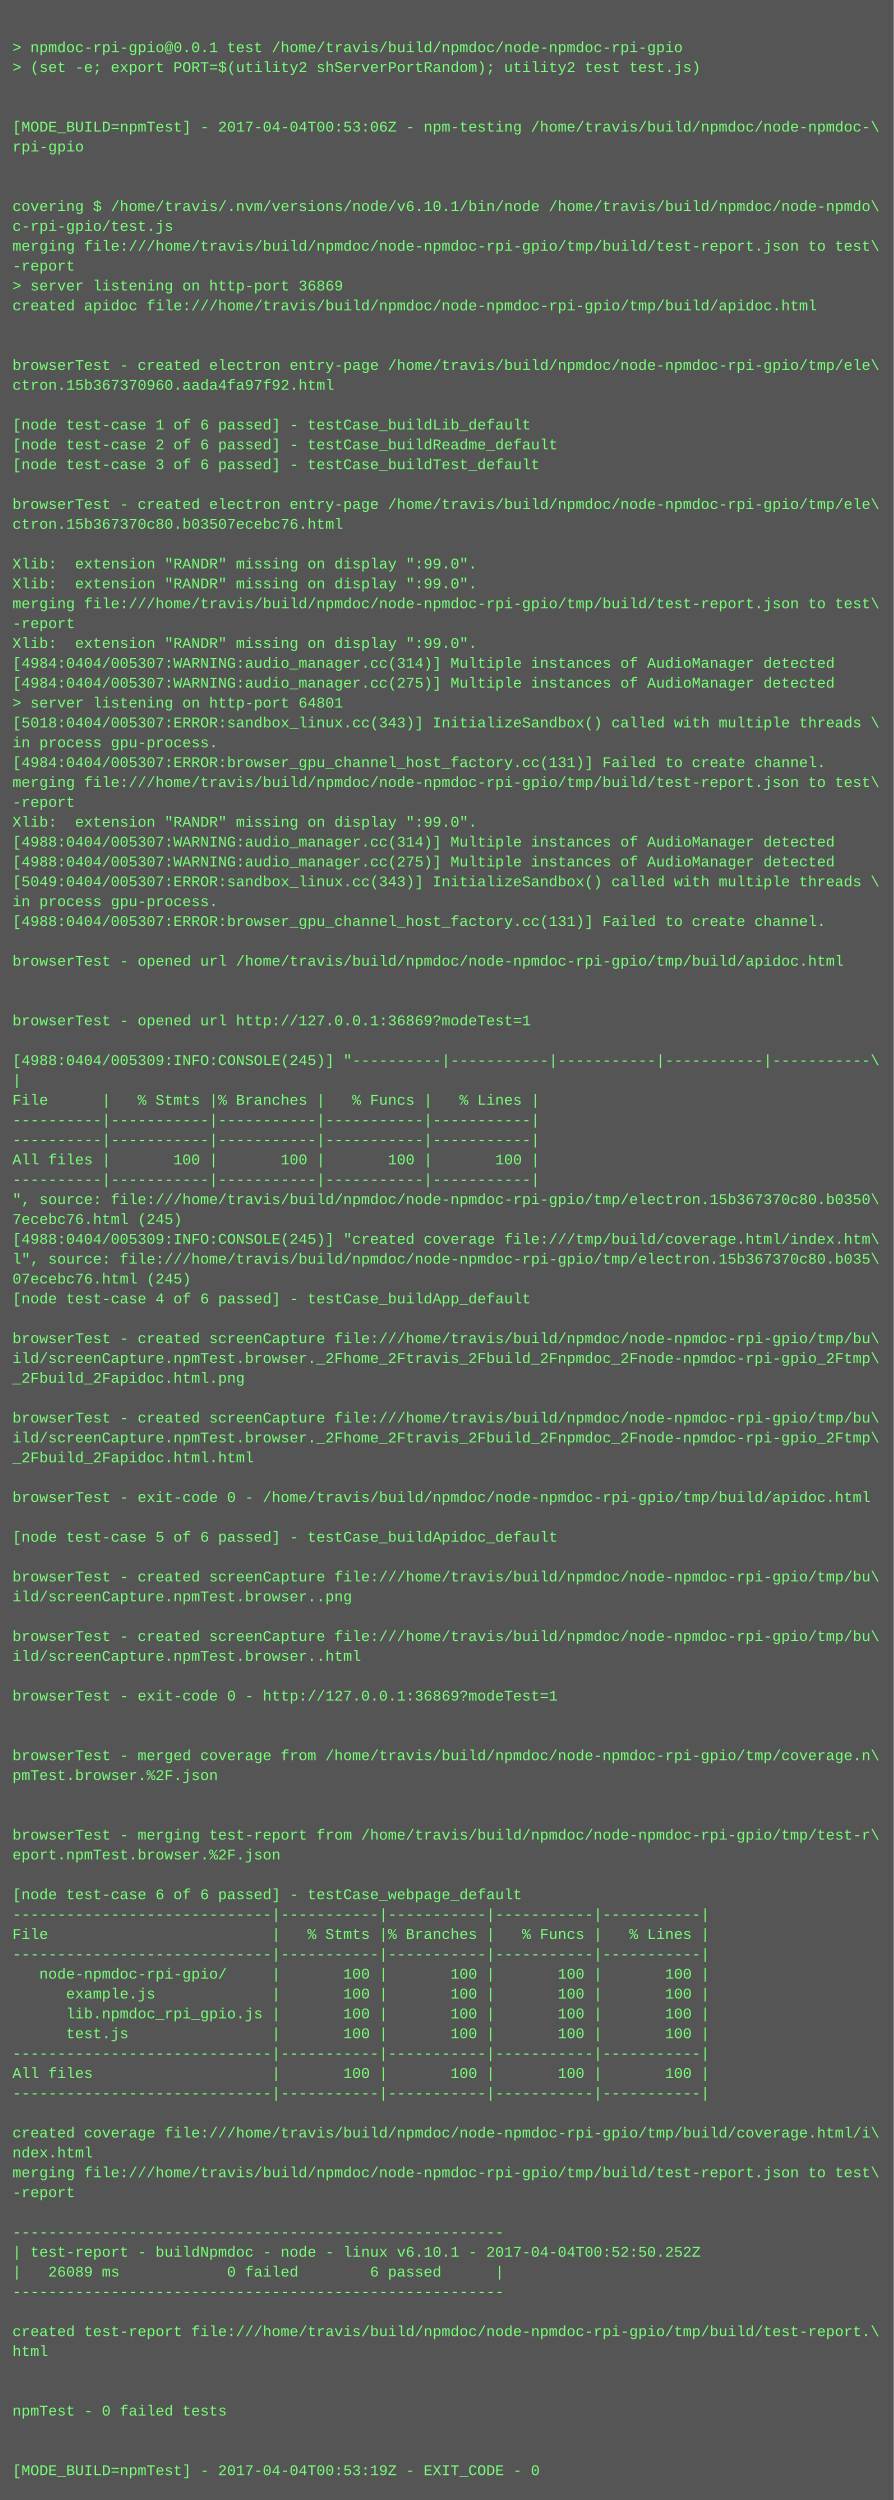
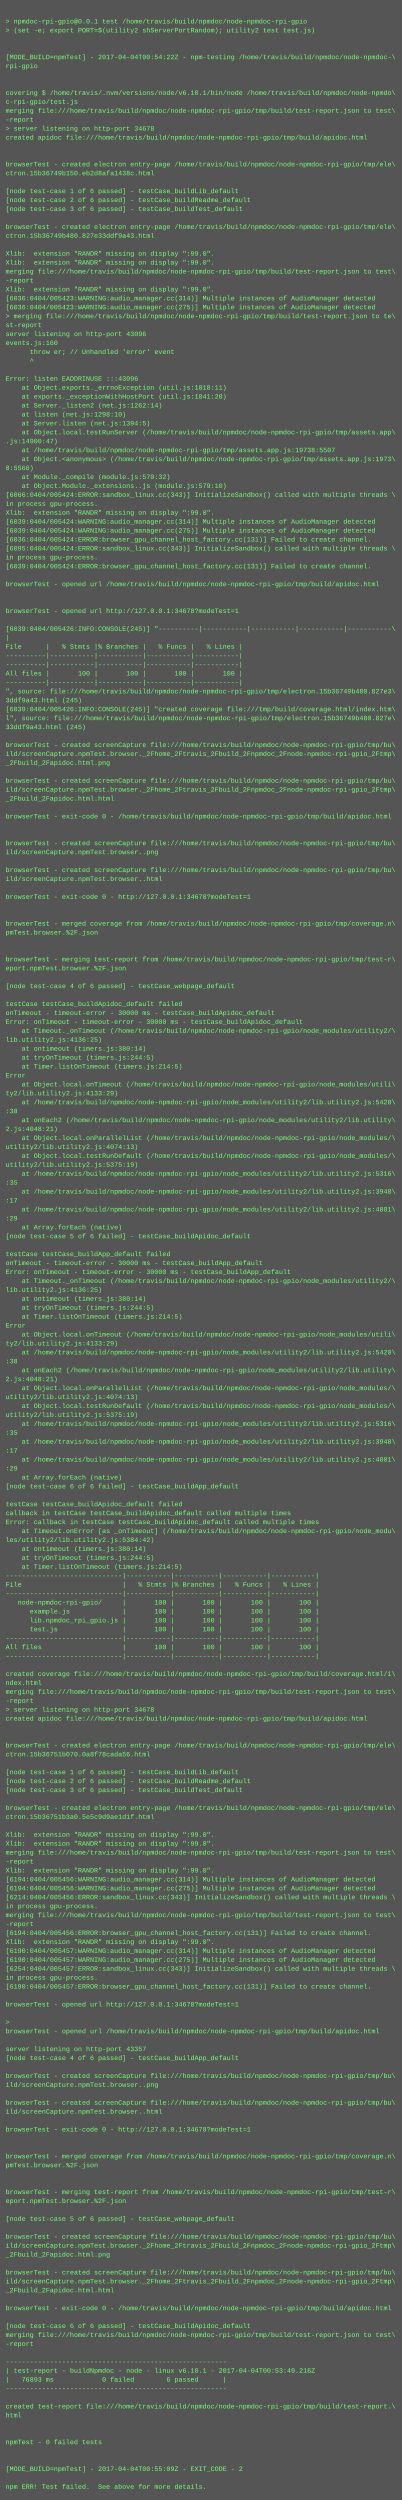
- <svg xmlns="http://www.w3.org/2000/svg" height="2014" width="720">
-   <rect height="2014" fill="#555" width="720" />
+ <svg xmlns="http://www.w3.org/2000/svg" height="4478" width="720">
+   <rect height="4478" fill="#555" width="720" />
  <text fill="#7f7" font-family="Courier New" font-size="12" xml:space="preserve">
    <tspan x="10" y="26" />
    <tspan x="10" y="42">&gt; npmdoc-rpi-gpio@0.0.1 test /home/travis/build/npmdoc/node-npmdoc-rpi-gpio</tspan>
    <tspan x="10" y="58">&gt; (set -e; export PORT=$(utility2 shServerPortRandom); utility2 test test.js)</tspan>
    <tspan x="10" y="74" />
    <tspan x="10" y="90" />
-     <tspan x="10" y="106">[MODE_BUILD=npmTest] - 2017-04-04T00:53:06Z - npm-testing /home/travis/build/npmdoc/node-npmdoc-\</tspan>
+     <tspan x="10" y="106">[MODE_BUILD=npmTest] - 2017-04-04T00:54:22Z - npm-testing /home/travis/build/npmdoc/node-npmdoc-\</tspan>
    <tspan x="10" y="122">rpi-gpio</tspan>
    <tspan x="10" y="138" />
    <tspan x="10" y="154" />
    <tspan x="10" y="170">covering $ /home/travis/.nvm/versions/node/v6.10.1/bin/node /home/travis/build/npmdoc/node-npmdo\</tspan>
    <tspan x="10" y="186">c-rpi-gpio/test.js</tspan>
    <tspan x="10" y="202">merging file:///home/travis/build/npmdoc/node-npmdoc-rpi-gpio/tmp/build/test-report.json to test\</tspan>
    <tspan x="10" y="218">-report</tspan>
-     <tspan x="10" y="234">&gt; server listening on http-port 36869</tspan>
+     <tspan x="10" y="234">&gt; server listening on http-port 34678</tspan>
    <tspan x="10" y="250">created apidoc file:///home/travis/build/npmdoc/node-npmdoc-rpi-gpio/tmp/build/apidoc.html</tspan>
    <tspan x="10" y="266" />
    <tspan x="10" y="282" />
    <tspan x="10" y="298">browserTest - created electron entry-page /home/travis/build/npmdoc/node-npmdoc-rpi-gpio/tmp/ele\</tspan>
-     <tspan x="10" y="314">ctron.15b367370960.aada4fa97f92.html</tspan>
+     <tspan x="10" y="314">ctron.15b36749b150.eb2d8afa1438c.html</tspan>
    <tspan x="10" y="330" />
    <tspan x="10" y="346">[node test-case 1 of 6 passed] - testCase_buildLib_default</tspan>
    <tspan x="10" y="362">[node test-case 2 of 6 passed] - testCase_buildReadme_default</tspan>
    <tspan x="10" y="378">[node test-case 3 of 6 passed] - testCase_buildTest_default</tspan>
    <tspan x="10" y="394" />
    <tspan x="10" y="410">browserTest - created electron entry-page /home/travis/build/npmdoc/node-npmdoc-rpi-gpio/tmp/ele\</tspan>
-     <tspan x="10" y="426">ctron.15b367370c80.b03507ecebc76.html</tspan>
+     <tspan x="10" y="426">ctron.15b36749b480.827e33ddf9a43.html</tspan>
    <tspan x="10" y="442" />
    <tspan x="10" y="458">Xlib:  extension "RANDR" missing on display ":99.0".</tspan>
    <tspan x="10" y="474">Xlib:  extension "RANDR" missing on display ":99.0".</tspan>
    <tspan x="10" y="490">merging file:///home/travis/build/npmdoc/node-npmdoc-rpi-gpio/tmp/build/test-report.json to test\</tspan>
    <tspan x="10" y="506">-report</tspan>
    <tspan x="10" y="522">Xlib:  extension "RANDR" missing on display ":99.0".</tspan>
-     <tspan x="10" y="538">[4984:0404/005307:WARNING:audio_manager.cc(314)] Multiple instances of AudioManager detected</tspan>
-     <tspan x="10" y="554">[4984:0404/005307:WARNING:audio_manager.cc(275)] Multiple instances of AudioManager detected</tspan>
-     <tspan x="10" y="570">&gt; server listening on http-port 64801</tspan>
-     <tspan x="10" y="586">[5018:0404/005307:ERROR:sandbox_linux.cc(343)] InitializeSandbox() called with multiple threads \</tspan>
-     <tspan x="10" y="602">in process gpu-process. </tspan>
-     <tspan x="10" y="618">[4984:0404/005307:ERROR:browser_gpu_channel_host_factory.cc(131)] Failed to create channel.</tspan>
-     <tspan x="10" y="634">merging file:///home/travis/build/npmdoc/node-npmdoc-rpi-gpio/tmp/build/test-report.json to test\</tspan>
-     <tspan x="10" y="650">-report</tspan>
-     <tspan x="10" y="666">Xlib:  extension "RANDR" missing on display ":99.0".</tspan>
-     <tspan x="10" y="682">[4988:0404/005307:WARNING:audio_manager.cc(314)] Multiple instances of AudioManager detected</tspan>
-     <tspan x="10" y="698">[4988:0404/005307:WARNING:audio_manager.cc(275)] Multiple instances of AudioManager detected</tspan>
-     <tspan x="10" y="714">[5049:0404/005307:ERROR:sandbox_linux.cc(343)] InitializeSandbox() called with multiple threads \</tspan>
-     <tspan x="10" y="730">in process gpu-process. </tspan>
-     <tspan x="10" y="746">[4988:0404/005307:ERROR:browser_gpu_channel_host_factory.cc(131)] Failed to create channel.</tspan>
-     <tspan x="10" y="762" />
-     <tspan x="10" y="778">browserTest - opened url /home/travis/build/npmdoc/node-npmdoc-rpi-gpio/tmp/build/apidoc.html</tspan>
-     <tspan x="10" y="794" />
-     <tspan x="10" y="810" />
-     <tspan x="10" y="826">browserTest - opened url http://127.0.0.1:36869?modeTest=1</tspan>
-     <tspan x="10" y="842" />
-     <tspan x="10" y="858">[4988:0404/005309:INFO:CONSOLE(245)] "----------|-----------|-----------|-----------|-----------\</tspan>
-     <tspan x="10" y="874">|</tspan>
-     <tspan x="10" y="890">File      |   % Stmts |% Branches |   % Funcs |   % Lines |</tspan>
-     <tspan x="10" y="906">----------|-----------|-----------|-----------|-----------|</tspan>
-     <tspan x="10" y="922">----------|-----------|-----------|-----------|-----------|</tspan>
-     <tspan x="10" y="938">All files |       100 |       100 |       100 |       100 |</tspan>
-     <tspan x="10" y="954">----------|-----------|-----------|-----------|-----------|</tspan>
-     <tspan x="10" y="970">", source: file:///home/travis/build/npmdoc/node-npmdoc-rpi-gpio/tmp/electron.15b367370c80.b0350\</tspan>
-     <tspan x="10" y="986">7ecebc76.html (245)</tspan>
-     <tspan x="10" y="1002">[4988:0404/005309:INFO:CONSOLE(245)] "created coverage file:///tmp/build/coverage.html/index.htm\</tspan>
-     <tspan x="10" y="1018">l", source: file:///home/travis/build/npmdoc/node-npmdoc-rpi-gpio/tmp/electron.15b367370c80.b035\</tspan>
-     <tspan x="10" y="1034">07ecebc76.html (245)</tspan>
-     <tspan x="10" y="1050">[node test-case 4 of 6 passed] - testCase_buildApp_default</tspan>
+     <tspan x="10" y="538">[6036:0404/005423:WARNING:audio_manager.cc(314)] Multiple instances of AudioManager detected</tspan>
+     <tspan x="10" y="554">[6036:0404/005423:WARNING:audio_manager.cc(275)] Multiple instances of AudioManager detected</tspan>
+     <tspan x="10" y="570">&gt; merging file:///home/travis/build/npmdoc/node-npmdoc-rpi-gpio/tmp/build/test-report.json to te\</tspan>
+     <tspan x="10" y="586">st-report</tspan>
+     <tspan x="10" y="602">server listening on http-port 43096</tspan>
+     <tspan x="10" y="618">events.js:160</tspan>
+     <tspan x="10" y="634">      throw er; // Unhandled 'error' event</tspan>
+     <tspan x="10" y="650">      ^</tspan>
+     <tspan x="10" y="666" />
+     <tspan x="10" y="682">Error: listen EADDRINUSE :::43096</tspan>
+     <tspan x="10" y="698">    at Object.exports._errnoException (util.js:1018:11)</tspan>
+     <tspan x="10" y="714">    at exports._exceptionWithHostPort (util.js:1041:20)</tspan>
+     <tspan x="10" y="730">    at Server._listen2 (net.js:1262:14)</tspan>
+     <tspan x="10" y="746">    at listen (net.js:1298:10)</tspan>
+     <tspan x="10" y="762">    at Server.listen (net.js:1394:5)</tspan>
+     <tspan x="10" y="778">    at Object.local.testRunServer (/home/travis/build/npmdoc/node-npmdoc-rpi-gpio/tmp/assets.app\</tspan>
+     <tspan x="10" y="794">.js:14900:47)</tspan>
+     <tspan x="10" y="810">    at /home/travis/build/npmdoc/node-npmdoc-rpi-gpio/tmp/assets.app.js:19738:5507</tspan>
+     <tspan x="10" y="826">    at Object.&lt;anonymous&gt; (/home/travis/build/npmdoc/node-npmdoc-rpi-gpio/tmp/assets.app.js:1973\</tspan>
+     <tspan x="10" y="842">8:5566)</tspan>
+     <tspan x="10" y="858">    at Module._compile (module.js:570:32)</tspan>
+     <tspan x="10" y="874">    at Object.Module._extensions..js (module.js:579:10)</tspan>
+     <tspan x="10" y="890">[6066:0404/005424:ERROR:sandbox_linux.cc(343)] InitializeSandbox() called with multiple threads \</tspan>
+     <tspan x="10" y="906">in process gpu-process. </tspan>
+     <tspan x="10" y="922">Xlib:  extension "RANDR" missing on display ":99.0".</tspan>
+     <tspan x="10" y="938">[6039:0404/005424:WARNING:audio_manager.cc(314)] Multiple instances of AudioManager detected</tspan>
+     <tspan x="10" y="954">[6039:0404/005424:WARNING:audio_manager.cc(275)] Multiple instances of AudioManager detected</tspan>
+     <tspan x="10" y="970">[6036:0404/005424:ERROR:browser_gpu_channel_host_factory.cc(131)] Failed to create channel.</tspan>
+     <tspan x="10" y="986">[6095:0404/005424:ERROR:sandbox_linux.cc(343)] InitializeSandbox() called with multiple threads \</tspan>
+     <tspan x="10" y="1002">in process gpu-process. </tspan>
+     <tspan x="10" y="1018">[6039:0404/005424:ERROR:browser_gpu_channel_host_factory.cc(131)] Failed to create channel.</tspan>
+     <tspan x="10" y="1034" />
+     <tspan x="10" y="1050">browserTest - opened url /home/travis/build/npmdoc/node-npmdoc-rpi-gpio/tmp/build/apidoc.html</tspan>
    <tspan x="10" y="1066" />
-     <tspan x="10" y="1082">browserTest - created screenCapture file:///home/travis/build/npmdoc/node-npmdoc-rpi-gpio/tmp/bu\</tspan>
-     <tspan x="10" y="1098">ild/screenCapture.npmTest.browser._2Fhome_2Ftravis_2Fbuild_2Fnpmdoc_2Fnode-npmdoc-rpi-gpio_2Ftmp\</tspan>
-     <tspan x="10" y="1114">_2Fbuild_2Fapidoc.html.png</tspan>
-     <tspan x="10" y="1130" />
-     <tspan x="10" y="1146">browserTest - created screenCapture file:///home/travis/build/npmdoc/node-npmdoc-rpi-gpio/tmp/bu\</tspan>
-     <tspan x="10" y="1162">ild/screenCapture.npmTest.browser._2Fhome_2Ftravis_2Fbuild_2Fnpmdoc_2Fnode-npmdoc-rpi-gpio_2Ftmp\</tspan>
-     <tspan x="10" y="1178">_2Fbuild_2Fapidoc.html.html</tspan>
-     <tspan x="10" y="1194" />
-     <tspan x="10" y="1210">browserTest - exit-code 0 - /home/travis/build/npmdoc/node-npmdoc-rpi-gpio/tmp/build/apidoc.html</tspan>
-     <tspan x="10" y="1226" />
-     <tspan x="10" y="1242">[node test-case 5 of 6 passed] - testCase_buildApidoc_default</tspan>
-     <tspan x="10" y="1258" />
-     <tspan x="10" y="1274">browserTest - created screenCapture file:///home/travis/build/npmdoc/node-npmdoc-rpi-gpio/tmp/bu\</tspan>
-     <tspan x="10" y="1290">ild/screenCapture.npmTest.browser..png</tspan>
-     <tspan x="10" y="1306" />
-     <tspan x="10" y="1322">browserTest - created screenCapture file:///home/travis/build/npmdoc/node-npmdoc-rpi-gpio/tmp/bu\</tspan>
-     <tspan x="10" y="1338">ild/screenCapture.npmTest.browser..html</tspan>
-     <tspan x="10" y="1354" />
-     <tspan x="10" y="1370">browserTest - exit-code 0 - http://127.0.0.1:36869?modeTest=1</tspan>
+     <tspan x="10" y="1082" />
+     <tspan x="10" y="1098">browserTest - opened url http://127.0.0.1:34678?modeTest=1</tspan>
+     <tspan x="10" y="1114" />
+     <tspan x="10" y="1130">[6039:0404/005426:INFO:CONSOLE(245)] "----------|-----------|-----------|-----------|-----------\</tspan>
+     <tspan x="10" y="1146">|</tspan>
+     <tspan x="10" y="1162">File      |   % Stmts |% Branches |   % Funcs |   % Lines |</tspan>
+     <tspan x="10" y="1178">----------|-----------|-----------|-----------|-----------|</tspan>
+     <tspan x="10" y="1194">----------|-----------|-----------|-----------|-----------|</tspan>
+     <tspan x="10" y="1210">All files |       100 |       100 |       100 |       100 |</tspan>
+     <tspan x="10" y="1226">----------|-----------|-----------|-----------|-----------|</tspan>
+     <tspan x="10" y="1242">", source: file:///home/travis/build/npmdoc/node-npmdoc-rpi-gpio/tmp/electron.15b36749b480.827e3\</tspan>
+     <tspan x="10" y="1258">3ddf9a43.html (245)</tspan>
+     <tspan x="10" y="1274">[6039:0404/005426:INFO:CONSOLE(245)] "created coverage file:///tmp/build/coverage.html/index.htm\</tspan>
+     <tspan x="10" y="1290">l", source: file:///home/travis/build/npmdoc/node-npmdoc-rpi-gpio/tmp/electron.15b36749b480.827e\</tspan>
+     <tspan x="10" y="1306">33ddf9a43.html (245)</tspan>
+     <tspan x="10" y="1322" />
+     <tspan x="10" y="1338">browserTest - created screenCapture file:///home/travis/build/npmdoc/node-npmdoc-rpi-gpio/tmp/bu\</tspan>
+     <tspan x="10" y="1354">ild/screenCapture.npmTest.browser._2Fhome_2Ftravis_2Fbuild_2Fnpmdoc_2Fnode-npmdoc-rpi-gpio_2Ftmp\</tspan>
+     <tspan x="10" y="1370">_2Fbuild_2Fapidoc.html.png</tspan>
    <tspan x="10" y="1386" />
-     <tspan x="10" y="1402" />
-     <tspan x="10" y="1418">browserTest - merged coverage from /home/travis/build/npmdoc/node-npmdoc-rpi-gpio/tmp/coverage.n\</tspan>
-     <tspan x="10" y="1434">pmTest.browser.%2F.json</tspan>
+     <tspan x="10" y="1402">browserTest - created screenCapture file:///home/travis/build/npmdoc/node-npmdoc-rpi-gpio/tmp/bu\</tspan>
+     <tspan x="10" y="1418">ild/screenCapture.npmTest.browser._2Fhome_2Ftravis_2Fbuild_2Fnpmdoc_2Fnode-npmdoc-rpi-gpio_2Ftmp\</tspan>
+     <tspan x="10" y="1434">_2Fbuild_2Fapidoc.html.html</tspan>
    <tspan x="10" y="1450" />
-     <tspan x="10" y="1466" />
-     <tspan x="10" y="1482">browserTest - merging test-report from /home/travis/build/npmdoc/node-npmdoc-rpi-gpio/tmp/test-r\</tspan>
-     <tspan x="10" y="1498">eport.npmTest.browser.%2F.json</tspan>
-     <tspan x="10" y="1514" />
-     <tspan x="10" y="1530">[node test-case 6 of 6 passed] - testCase_webpage_default</tspan>
-     <tspan x="10" y="1546">-----------------------------|-----------|-----------|-----------|-----------|</tspan>
-     <tspan x="10" y="1562">File                         |   % Stmts |% Branches |   % Funcs |   % Lines |</tspan>
-     <tspan x="10" y="1578">-----------------------------|-----------|-----------|-----------|-----------|</tspan>
-     <tspan x="10" y="1594">   node-npmdoc-rpi-gpio/     |       100 |       100 |       100 |       100 |</tspan>
-     <tspan x="10" y="1610">      example.js             |       100 |       100 |       100 |       100 |</tspan>
-     <tspan x="10" y="1626">      lib.npmdoc_rpi_gpio.js |       100 |       100 |       100 |       100 |</tspan>
-     <tspan x="10" y="1642">      test.js                |       100 |       100 |       100 |       100 |</tspan>
-     <tspan x="10" y="1658">-----------------------------|-----------|-----------|-----------|-----------|</tspan>
-     <tspan x="10" y="1674">All files                    |       100 |       100 |       100 |       100 |</tspan>
-     <tspan x="10" y="1690">-----------------------------|-----------|-----------|-----------|-----------|</tspan>
+     <tspan x="10" y="1466">browserTest - exit-code 0 - /home/travis/build/npmdoc/node-npmdoc-rpi-gpio/tmp/build/apidoc.html</tspan>
+     <tspan x="10" y="1482" />
+     <tspan x="10" y="1498" />
+     <tspan x="10" y="1514">browserTest - created screenCapture file:///home/travis/build/npmdoc/node-npmdoc-rpi-gpio/tmp/bu\</tspan>
+     <tspan x="10" y="1530">ild/screenCapture.npmTest.browser..png</tspan>
+     <tspan x="10" y="1546" />
+     <tspan x="10" y="1562">browserTest - created screenCapture file:///home/travis/build/npmdoc/node-npmdoc-rpi-gpio/tmp/bu\</tspan>
+     <tspan x="10" y="1578">ild/screenCapture.npmTest.browser..html</tspan>
+     <tspan x="10" y="1594" />
+     <tspan x="10" y="1610">browserTest - exit-code 0 - http://127.0.0.1:34678?modeTest=1</tspan>
+     <tspan x="10" y="1626" />
+     <tspan x="10" y="1642" />
+     <tspan x="10" y="1658">browserTest - merged coverage from /home/travis/build/npmdoc/node-npmdoc-rpi-gpio/tmp/coverage.n\</tspan>
+     <tspan x="10" y="1674">pmTest.browser.%2F.json</tspan>
+     <tspan x="10" y="1690" />
    <tspan x="10" y="1706" />
-     <tspan x="10" y="1722">created coverage file:///home/travis/build/npmdoc/node-npmdoc-rpi-gpio/tmp/build/coverage.html/i\</tspan>
-     <tspan x="10" y="1738">ndex.html</tspan>
-     <tspan x="10" y="1754">merging file:///home/travis/build/npmdoc/node-npmdoc-rpi-gpio/tmp/build/test-report.json to test\</tspan>
-     <tspan x="10" y="1770">-report</tspan>
+     <tspan x="10" y="1722">browserTest - merging test-report from /home/travis/build/npmdoc/node-npmdoc-rpi-gpio/tmp/test-r\</tspan>
+     <tspan x="10" y="1738">eport.npmTest.browser.%2F.json</tspan>
+     <tspan x="10" y="1754" />
+     <tspan x="10" y="1770">[node test-case 4 of 6 passed] - testCase_webpage_default</tspan>
    <tspan x="10" y="1786" />
-     <tspan x="10" y="1802">-------------------------------------------------------</tspan>
-     <tspan x="10" y="1818">| test-report - buildNpmdoc - node - linux v6.10.1 - 2017-04-04T00:52:50.252Z</tspan>
-     <tspan x="10" y="1834">|   26089 ms            0 failed        6 passed      |</tspan>
-     <tspan x="10" y="1850">-------------------------------------------------------</tspan>
-     <tspan x="10" y="1866" />
-     <tspan x="10" y="1882">created test-report file:///home/travis/build/npmdoc/node-npmdoc-rpi-gpio/tmp/build/test-report.\</tspan>
-     <tspan x="10" y="1898">html</tspan>
-     <tspan x="10" y="1914" />
-     <tspan x="10" y="1930" />
-     <tspan x="10" y="1946">npmTest - 0 failed tests</tspan>
-     <tspan x="10" y="1962" />
-     <tspan x="10" y="1978" />
-     <tspan x="10" y="1994">[MODE_BUILD=npmTest] - 2017-04-04T00:53:19Z - EXIT_CODE - 0</tspan>
+     <tspan x="10" y="1802">testCase testCase_buildApidoc_default failed</tspan>
+     <tspan x="10" y="1818">onTimeout - timeout-error - 30000 ms - testCase_buildApidoc_default</tspan>
+     <tspan x="10" y="1834">Error: onTimeout - timeout-error - 30000 ms - testCase_buildApidoc_default</tspan>
+     <tspan x="10" y="1850">    at Timeout._onTimeout (/home/travis/build/npmdoc/node-npmdoc-rpi-gpio/node_modules/utility2/\</tspan>
+     <tspan x="10" y="1866">lib.utility2.js:4136:25)</tspan>
+     <tspan x="10" y="1882">    at ontimeout (timers.js:380:14)</tspan>
+     <tspan x="10" y="1898">    at tryOnTimeout (timers.js:244:5)</tspan>
+     <tspan x="10" y="1914">    at Timer.listOnTimeout (timers.js:214:5)</tspan>
+     <tspan x="10" y="1930">Error</tspan>
+     <tspan x="10" y="1946">    at Object.local.onTimeout (/home/travis/build/npmdoc/node-npmdoc-rpi-gpio/node_modules/utili\</tspan>
+     <tspan x="10" y="1962">ty2/lib.utility2.js:4133:29)</tspan>
+     <tspan x="10" y="1978">    at /home/travis/build/npmdoc/node-npmdoc-rpi-gpio/node_modules/utility2/lib.utility2.js:5420\</tspan>
+     <tspan x="10" y="1994">:38</tspan>
+     <tspan x="10" y="2010">    at onEach2 (/home/travis/build/npmdoc/node-npmdoc-rpi-gpio/node_modules/utility2/lib.utility\</tspan>
+     <tspan x="10" y="2026">2.js:4048:21)</tspan>
+     <tspan x="10" y="2042">    at Object.local.onParallelList (/home/travis/build/npmdoc/node-npmdoc-rpi-gpio/node_modules/\</tspan>
+     <tspan x="10" y="2058">utility2/lib.utility2.js:4074:13)</tspan>
+     <tspan x="10" y="2074">    at Object.local.testRunDefault (/home/travis/build/npmdoc/node-npmdoc-rpi-gpio/node_modules/\</tspan>
+     <tspan x="10" y="2090">utility2/lib.utility2.js:5375:19)</tspan>
+     <tspan x="10" y="2106">    at /home/travis/build/npmdoc/node-npmdoc-rpi-gpio/node_modules/utility2/lib.utility2.js:5316\</tspan>
+     <tspan x="10" y="2122">:35</tspan>
+     <tspan x="10" y="2138">    at /home/travis/build/npmdoc/node-npmdoc-rpi-gpio/node_modules/utility2/lib.utility2.js:3948\</tspan>
+     <tspan x="10" y="2154">:17</tspan>
+     <tspan x="10" y="2170">    at /home/travis/build/npmdoc/node-npmdoc-rpi-gpio/node_modules/utility2/lib.utility2.js:4801\</tspan>
+     <tspan x="10" y="2186">:29</tspan>
+     <tspan x="10" y="2202">    at Array.forEach (native)</tspan>
+     <tspan x="10" y="2218">[node test-case 5 of 6 failed] - testCase_buildApidoc_default</tspan>
+     <tspan x="10" y="2234" />
+     <tspan x="10" y="2250">testCase testCase_buildApp_default failed</tspan>
+     <tspan x="10" y="2266">onTimeout - timeout-error - 30000 ms - testCase_buildApp_default</tspan>
+     <tspan x="10" y="2282">Error: onTimeout - timeout-error - 30000 ms - testCase_buildApp_default</tspan>
+     <tspan x="10" y="2298">    at Timeout._onTimeout (/home/travis/build/npmdoc/node-npmdoc-rpi-gpio/node_modules/utility2/\</tspan>
+     <tspan x="10" y="2314">lib.utility2.js:4136:25)</tspan>
+     <tspan x="10" y="2330">    at ontimeout (timers.js:380:14)</tspan>
+     <tspan x="10" y="2346">    at tryOnTimeout (timers.js:244:5)</tspan>
+     <tspan x="10" y="2362">    at Timer.listOnTimeout (timers.js:214:5)</tspan>
+     <tspan x="10" y="2378">Error</tspan>
+     <tspan x="10" y="2394">    at Object.local.onTimeout (/home/travis/build/npmdoc/node-npmdoc-rpi-gpio/node_modules/utili\</tspan>
+     <tspan x="10" y="2410">ty2/lib.utility2.js:4133:29)</tspan>
+     <tspan x="10" y="2426">    at /home/travis/build/npmdoc/node-npmdoc-rpi-gpio/node_modules/utility2/lib.utility2.js:5420\</tspan>
+     <tspan x="10" y="2442">:38</tspan>
+     <tspan x="10" y="2458">    at onEach2 (/home/travis/build/npmdoc/node-npmdoc-rpi-gpio/node_modules/utility2/lib.utility\</tspan>
+     <tspan x="10" y="2474">2.js:4048:21)</tspan>
+     <tspan x="10" y="2490">    at Object.local.onParallelList (/home/travis/build/npmdoc/node-npmdoc-rpi-gpio/node_modules/\</tspan>
+     <tspan x="10" y="2506">utility2/lib.utility2.js:4074:13)</tspan>
+     <tspan x="10" y="2522">    at Object.local.testRunDefault (/home/travis/build/npmdoc/node-npmdoc-rpi-gpio/node_modules/\</tspan>
+     <tspan x="10" y="2538">utility2/lib.utility2.js:5375:19)</tspan>
+     <tspan x="10" y="2554">    at /home/travis/build/npmdoc/node-npmdoc-rpi-gpio/node_modules/utility2/lib.utility2.js:5316\</tspan>
+     <tspan x="10" y="2570">:35</tspan>
+     <tspan x="10" y="2586">    at /home/travis/build/npmdoc/node-npmdoc-rpi-gpio/node_modules/utility2/lib.utility2.js:3948\</tspan>
+     <tspan x="10" y="2602">:17</tspan>
+     <tspan x="10" y="2618">    at /home/travis/build/npmdoc/node-npmdoc-rpi-gpio/node_modules/utility2/lib.utility2.js:4801\</tspan>
+     <tspan x="10" y="2634">:29</tspan>
+     <tspan x="10" y="2650">    at Array.forEach (native)</tspan>
+     <tspan x="10" y="2666">[node test-case 6 of 6 failed] - testCase_buildApp_default</tspan>
+     <tspan x="10" y="2682" />
+     <tspan x="10" y="2698">testCase testCase_buildApidoc_default failed</tspan>
+     <tspan x="10" y="2714">callback in testCase testCase_buildApidoc_default called multiple times</tspan>
+     <tspan x="10" y="2730">Error: callback in testCase testCase_buildApidoc_default called multiple times</tspan>
+     <tspan x="10" y="2746">    at Timeout.onError [as _onTimeout] (/home/travis/build/npmdoc/node-npmdoc-rpi-gpio/node_modu\</tspan>
+     <tspan x="10" y="2762">les/utility2/lib.utility2.js:5384:42)</tspan>
+     <tspan x="10" y="2778">    at ontimeout (timers.js:380:14)</tspan>
+     <tspan x="10" y="2794">    at tryOnTimeout (timers.js:244:5)</tspan>
+     <tspan x="10" y="2810">    at Timer.listOnTimeout (timers.js:214:5)</tspan>
+     <tspan x="10" y="2826">-----------------------------|-----------|-----------|-----------|-----------|</tspan>
+     <tspan x="10" y="2842">File                         |   % Stmts |% Branches |   % Funcs |   % Lines |</tspan>
+     <tspan x="10" y="2858">-----------------------------|-----------|-----------|-----------|-----------|</tspan>
+     <tspan x="10" y="2874">   node-npmdoc-rpi-gpio/     |       100 |       100 |       100 |       100 |</tspan>
+     <tspan x="10" y="2890">      example.js             |       100 |       100 |       100 |       100 |</tspan>
+     <tspan x="10" y="2906">      lib.npmdoc_rpi_gpio.js |       100 |       100 |       100 |       100 |</tspan>
+     <tspan x="10" y="2922">      test.js                |       100 |       100 |       100 |       100 |</tspan>
+     <tspan x="10" y="2938">-----------------------------|-----------|-----------|-----------|-----------|</tspan>
+     <tspan x="10" y="2954">All files                    |       100 |       100 |       100 |       100 |</tspan>
+     <tspan x="10" y="2970">-----------------------------|-----------|-----------|-----------|-----------|</tspan>
+     <tspan x="10" y="2986" />
+     <tspan x="10" y="3002">created coverage file:///home/travis/build/npmdoc/node-npmdoc-rpi-gpio/tmp/build/coverage.html/i\</tspan>
+     <tspan x="10" y="3018">ndex.html</tspan>
+     <tspan x="10" y="3034">merging file:///home/travis/build/npmdoc/node-npmdoc-rpi-gpio/tmp/build/test-report.json to test\</tspan>
+     <tspan x="10" y="3050">-report</tspan>
+     <tspan x="10" y="3066">&gt; server listening on http-port 34678</tspan>
+     <tspan x="10" y="3082">created apidoc file:///home/travis/build/npmdoc/node-npmdoc-rpi-gpio/tmp/build/apidoc.html</tspan>
+     <tspan x="10" y="3098" />
+     <tspan x="10" y="3114" />
+     <tspan x="10" y="3130">browserTest - created electron entry-page /home/travis/build/npmdoc/node-npmdoc-rpi-gpio/tmp/ele\</tspan>
+     <tspan x="10" y="3146">ctron.15b36751b070.0a8f78cada56.html</tspan>
+     <tspan x="10" y="3162" />
+     <tspan x="10" y="3178">[node test-case 1 of 6 passed] - testCase_buildLib_default</tspan>
+     <tspan x="10" y="3194">[node test-case 2 of 6 passed] - testCase_buildReadme_default</tspan>
+     <tspan x="10" y="3210">[node test-case 3 of 6 passed] - testCase_buildTest_default</tspan>
+     <tspan x="10" y="3226" />
+     <tspan x="10" y="3242">browserTest - created electron entry-page /home/travis/build/npmdoc/node-npmdoc-rpi-gpio/tmp/ele\</tspan>
+     <tspan x="10" y="3258">ctron.15b36751b3a0.5e5c9d9ae1d1f.html</tspan>
+     <tspan x="10" y="3274" />
+     <tspan x="10" y="3290">Xlib:  extension "RANDR" missing on display ":99.0".</tspan>
+     <tspan x="10" y="3306">Xlib:  extension "RANDR" missing on display ":99.0".</tspan>
+     <tspan x="10" y="3322">merging file:///home/travis/build/npmdoc/node-npmdoc-rpi-gpio/tmp/build/test-report.json to test\</tspan>
+     <tspan x="10" y="3338">-report</tspan>
+     <tspan x="10" y="3354">Xlib:  extension "RANDR" missing on display ":99.0".</tspan>
+     <tspan x="10" y="3370">[6194:0404/005456:WARNING:audio_manager.cc(314)] Multiple instances of AudioManager detected</tspan>
+     <tspan x="10" y="3386">[6194:0404/005456:WARNING:audio_manager.cc(275)] Multiple instances of AudioManager detected</tspan>
+     <tspan x="10" y="3402">[6214:0404/005456:ERROR:sandbox_linux.cc(343)] InitializeSandbox() called with multiple threads \</tspan>
+     <tspan x="10" y="3418">in process gpu-process. </tspan>
+     <tspan x="10" y="3434">merging file:///home/travis/build/npmdoc/node-npmdoc-rpi-gpio/tmp/build/test-report.json to test\</tspan>
+     <tspan x="10" y="3450">-report</tspan>
+     <tspan x="10" y="3466">[6194:0404/005456:ERROR:browser_gpu_channel_host_factory.cc(131)] Failed to create channel.</tspan>
+     <tspan x="10" y="3482">Xlib:  extension "RANDR" missing on display ":99.0".</tspan>
+     <tspan x="10" y="3498">[6190:0404/005457:WARNING:audio_manager.cc(314)] Multiple instances of AudioManager detected</tspan>
+     <tspan x="10" y="3514">[6190:0404/005457:WARNING:audio_manager.cc(275)] Multiple instances of AudioManager detected</tspan>
+     <tspan x="10" y="3530">[6254:0404/005457:ERROR:sandbox_linux.cc(343)] InitializeSandbox() called with multiple threads \</tspan>
+     <tspan x="10" y="3546">in process gpu-process. </tspan>
+     <tspan x="10" y="3562">[6190:0404/005457:ERROR:browser_gpu_channel_host_factory.cc(131)] Failed to create channel.</tspan>
+     <tspan x="10" y="3578" />
+     <tspan x="10" y="3594">browserTest - opened url http://127.0.0.1:34678?modeTest=1</tspan>
+     <tspan x="10" y="3610" />
+     <tspan x="10" y="3626">&gt; </tspan>
+     <tspan x="10" y="3642">browserTest - opened url /home/travis/build/npmdoc/node-npmdoc-rpi-gpio/tmp/build/apidoc.html</tspan>
+     <tspan x="10" y="3658" />
+     <tspan x="10" y="3674">server listening on http-port 43357</tspan>
+     <tspan x="10" y="3690">[node test-case 4 of 6 passed] - testCase_buildApp_default</tspan>
+     <tspan x="10" y="3706" />
+     <tspan x="10" y="3722">browserTest - created screenCapture file:///home/travis/build/npmdoc/node-npmdoc-rpi-gpio/tmp/bu\</tspan>
+     <tspan x="10" y="3738">ild/screenCapture.npmTest.browser..png</tspan>
+     <tspan x="10" y="3754" />
+     <tspan x="10" y="3770">browserTest - created screenCapture file:///home/travis/build/npmdoc/node-npmdoc-rpi-gpio/tmp/bu\</tspan>
+     <tspan x="10" y="3786">ild/screenCapture.npmTest.browser..html</tspan>
+     <tspan x="10" y="3802" />
+     <tspan x="10" y="3818">browserTest - exit-code 0 - http://127.0.0.1:34678?modeTest=1</tspan>
+     <tspan x="10" y="3834" />
+     <tspan x="10" y="3850" />
+     <tspan x="10" y="3866">browserTest - merged coverage from /home/travis/build/npmdoc/node-npmdoc-rpi-gpio/tmp/coverage.n\</tspan>
+     <tspan x="10" y="3882">pmTest.browser.%2F.json</tspan>
+     <tspan x="10" y="3898" />
+     <tspan x="10" y="3914" />
+     <tspan x="10" y="3930">browserTest - merging test-report from /home/travis/build/npmdoc/node-npmdoc-rpi-gpio/tmp/test-r\</tspan>
+     <tspan x="10" y="3946">eport.npmTest.browser.%2F.json</tspan>
+     <tspan x="10" y="3962" />
+     <tspan x="10" y="3978">[node test-case 5 of 6 passed] - testCase_webpage_default</tspan>
+     <tspan x="10" y="3994" />
+     <tspan x="10" y="4010">browserTest - created screenCapture file:///home/travis/build/npmdoc/node-npmdoc-rpi-gpio/tmp/bu\</tspan>
+     <tspan x="10" y="4026">ild/screenCapture.npmTest.browser._2Fhome_2Ftravis_2Fbuild_2Fnpmdoc_2Fnode-npmdoc-rpi-gpio_2Ftmp\</tspan>
+     <tspan x="10" y="4042">_2Fbuild_2Fapidoc.html.png</tspan>
+     <tspan x="10" y="4058" />
+     <tspan x="10" y="4074">browserTest - created screenCapture file:///home/travis/build/npmdoc/node-npmdoc-rpi-gpio/tmp/bu\</tspan>
+     <tspan x="10" y="4090">ild/screenCapture.npmTest.browser._2Fhome_2Ftravis_2Fbuild_2Fnpmdoc_2Fnode-npmdoc-rpi-gpio_2Ftmp\</tspan>
+     <tspan x="10" y="4106">_2Fbuild_2Fapidoc.html.html</tspan>
+     <tspan x="10" y="4122" />
+     <tspan x="10" y="4138">browserTest - exit-code 0 - /home/travis/build/npmdoc/node-npmdoc-rpi-gpio/tmp/build/apidoc.html</tspan>
+     <tspan x="10" y="4154" />
+     <tspan x="10" y="4170">[node test-case 6 of 6 passed] - testCase_buildApidoc_default</tspan>
+     <tspan x="10" y="4186">merging file:///home/travis/build/npmdoc/node-npmdoc-rpi-gpio/tmp/build/test-report.json to test\</tspan>
+     <tspan x="10" y="4202">-report</tspan>
+     <tspan x="10" y="4218" />
+     <tspan x="10" y="4234">-------------------------------------------------------</tspan>
+     <tspan x="10" y="4250">| test-report - buildNpmdoc - node - linux v6.10.1 - 2017-04-04T00:53:49.216Z</tspan>
+     <tspan x="10" y="4266">|   76893 ms            0 failed        6 passed      |</tspan>
+     <tspan x="10" y="4282">-------------------------------------------------------</tspan>
+     <tspan x="10" y="4298" />
+     <tspan x="10" y="4314">created test-report file:///home/travis/build/npmdoc/node-npmdoc-rpi-gpio/tmp/build/test-report.\</tspan>
+     <tspan x="10" y="4330">html</tspan>
+     <tspan x="10" y="4346" />
+     <tspan x="10" y="4362" />
+     <tspan x="10" y="4378">npmTest - 0 failed tests</tspan>
+     <tspan x="10" y="4394" />
+     <tspan x="10" y="4410" />
+     <tspan x="10" y="4426">[MODE_BUILD=npmTest] - 2017-04-04T00:55:09Z - EXIT_CODE - 2</tspan>
+     <tspan x="10" y="4442" />
+     <tspan x="10" y="4458">npm ERR! Test failed.  See above for more details.</tspan>
  </text>
</svg>
